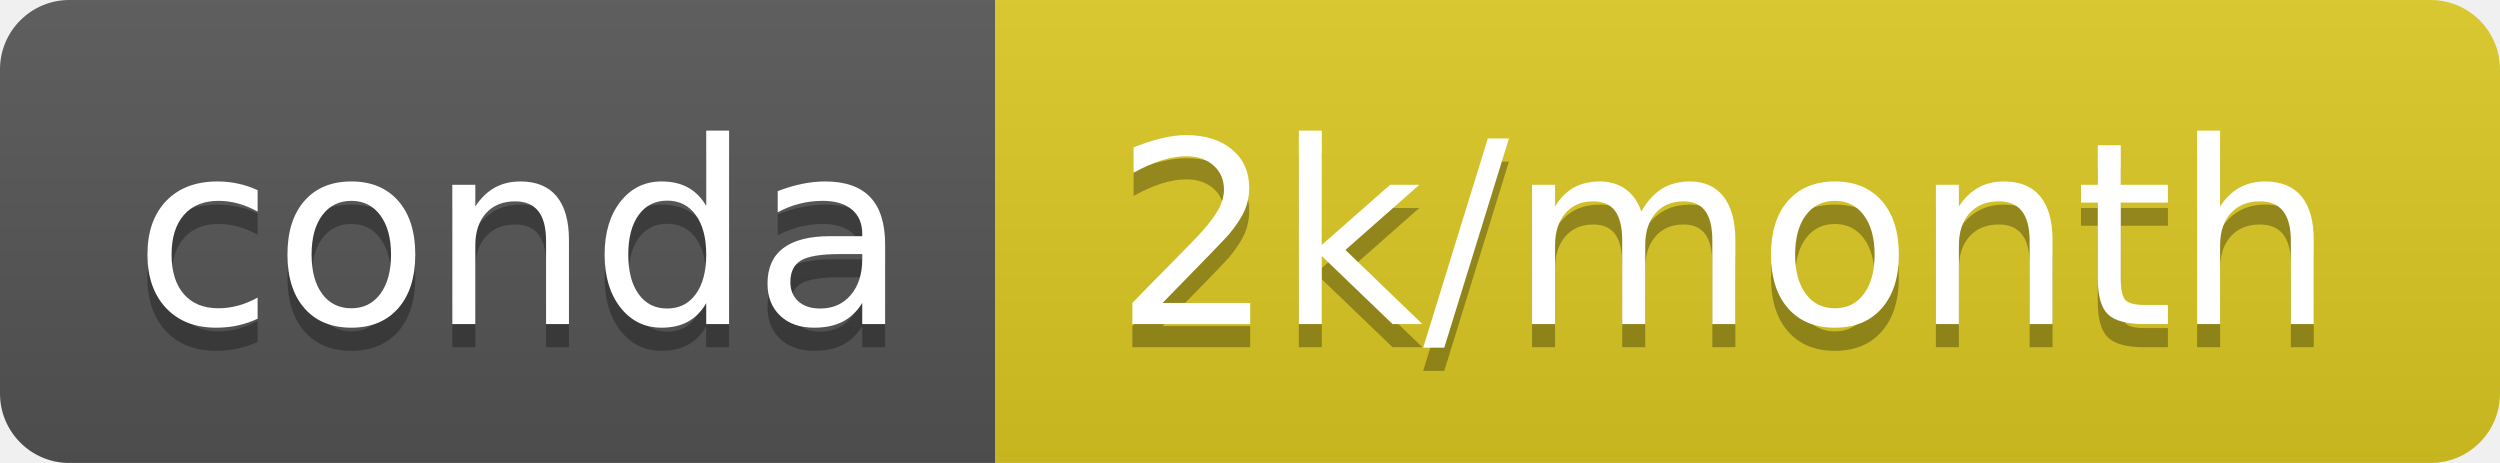
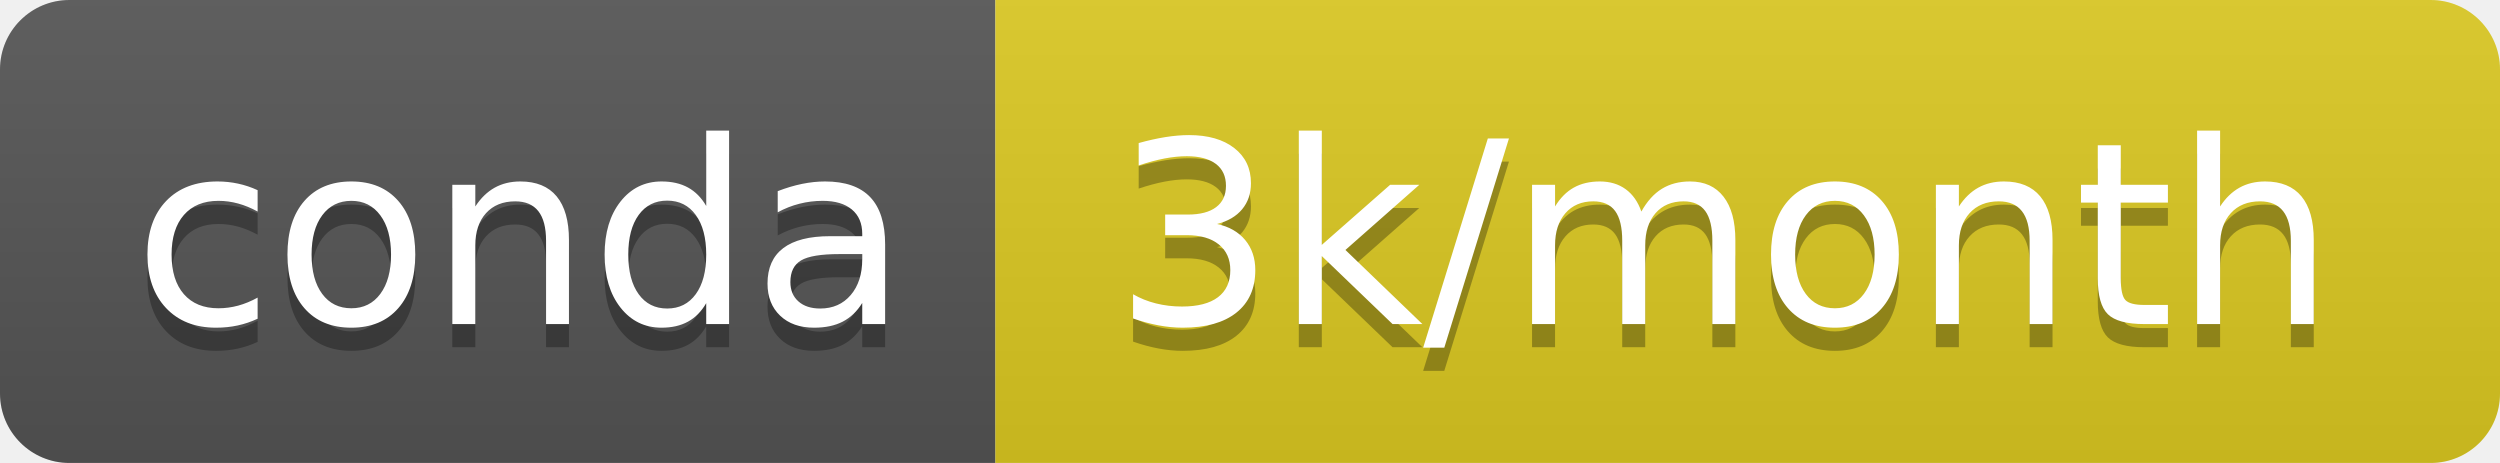
<svg xmlns="http://www.w3.org/2000/svg" width="108" height="20">
  <linearGradient id="b" x2="0" y2="100%">
    <stop offset="0" stop-color="#bbb" stop-opacity=".1" />
    <stop offset="1" stop-opacity=".1" />
  </linearGradient>
  <clipPath id="a">
    <rect width="108" height="20" rx="3" fill="#fff" />
  </clipPath>
  <g clip-path="url(#a)">
    <path fill="#555" d="M0 0h43v20H0z" />
    <path fill="#dcca21" d="M43 0h65v20H43z" />
    <path fill="url(#b)" d="M0 0h108v20H0z" />
  </g>
  <g fill="#fff" text-anchor="middle" font-family="DejaVu Sans,Verdana,Geneva,sans-serif" font-size="110">
    <text x="225" y="150" fill="#010101" fill-opacity=".3" transform="scale(.1)" textLength="330">conda</text>
    <text x="225" y="140" transform="scale(.1)" textLength="330">conda</text>
-     <text x="745" y="150" fill="#010101" fill-opacity=".3" transform="scale(.1)" textLength="550">2k/month</text>
-     <text x="745" y="140" transform="scale(.1)" textLength="550">2k/month</text>
+     <text x="745" y="150" fill="#010101" fill-opacity=".3" transform="scale(.1)" textLength="550">3k/month</text>
+     <text x="745" y="140" transform="scale(.1)" textLength="550">3k/month</text>
  </g>
</svg>
